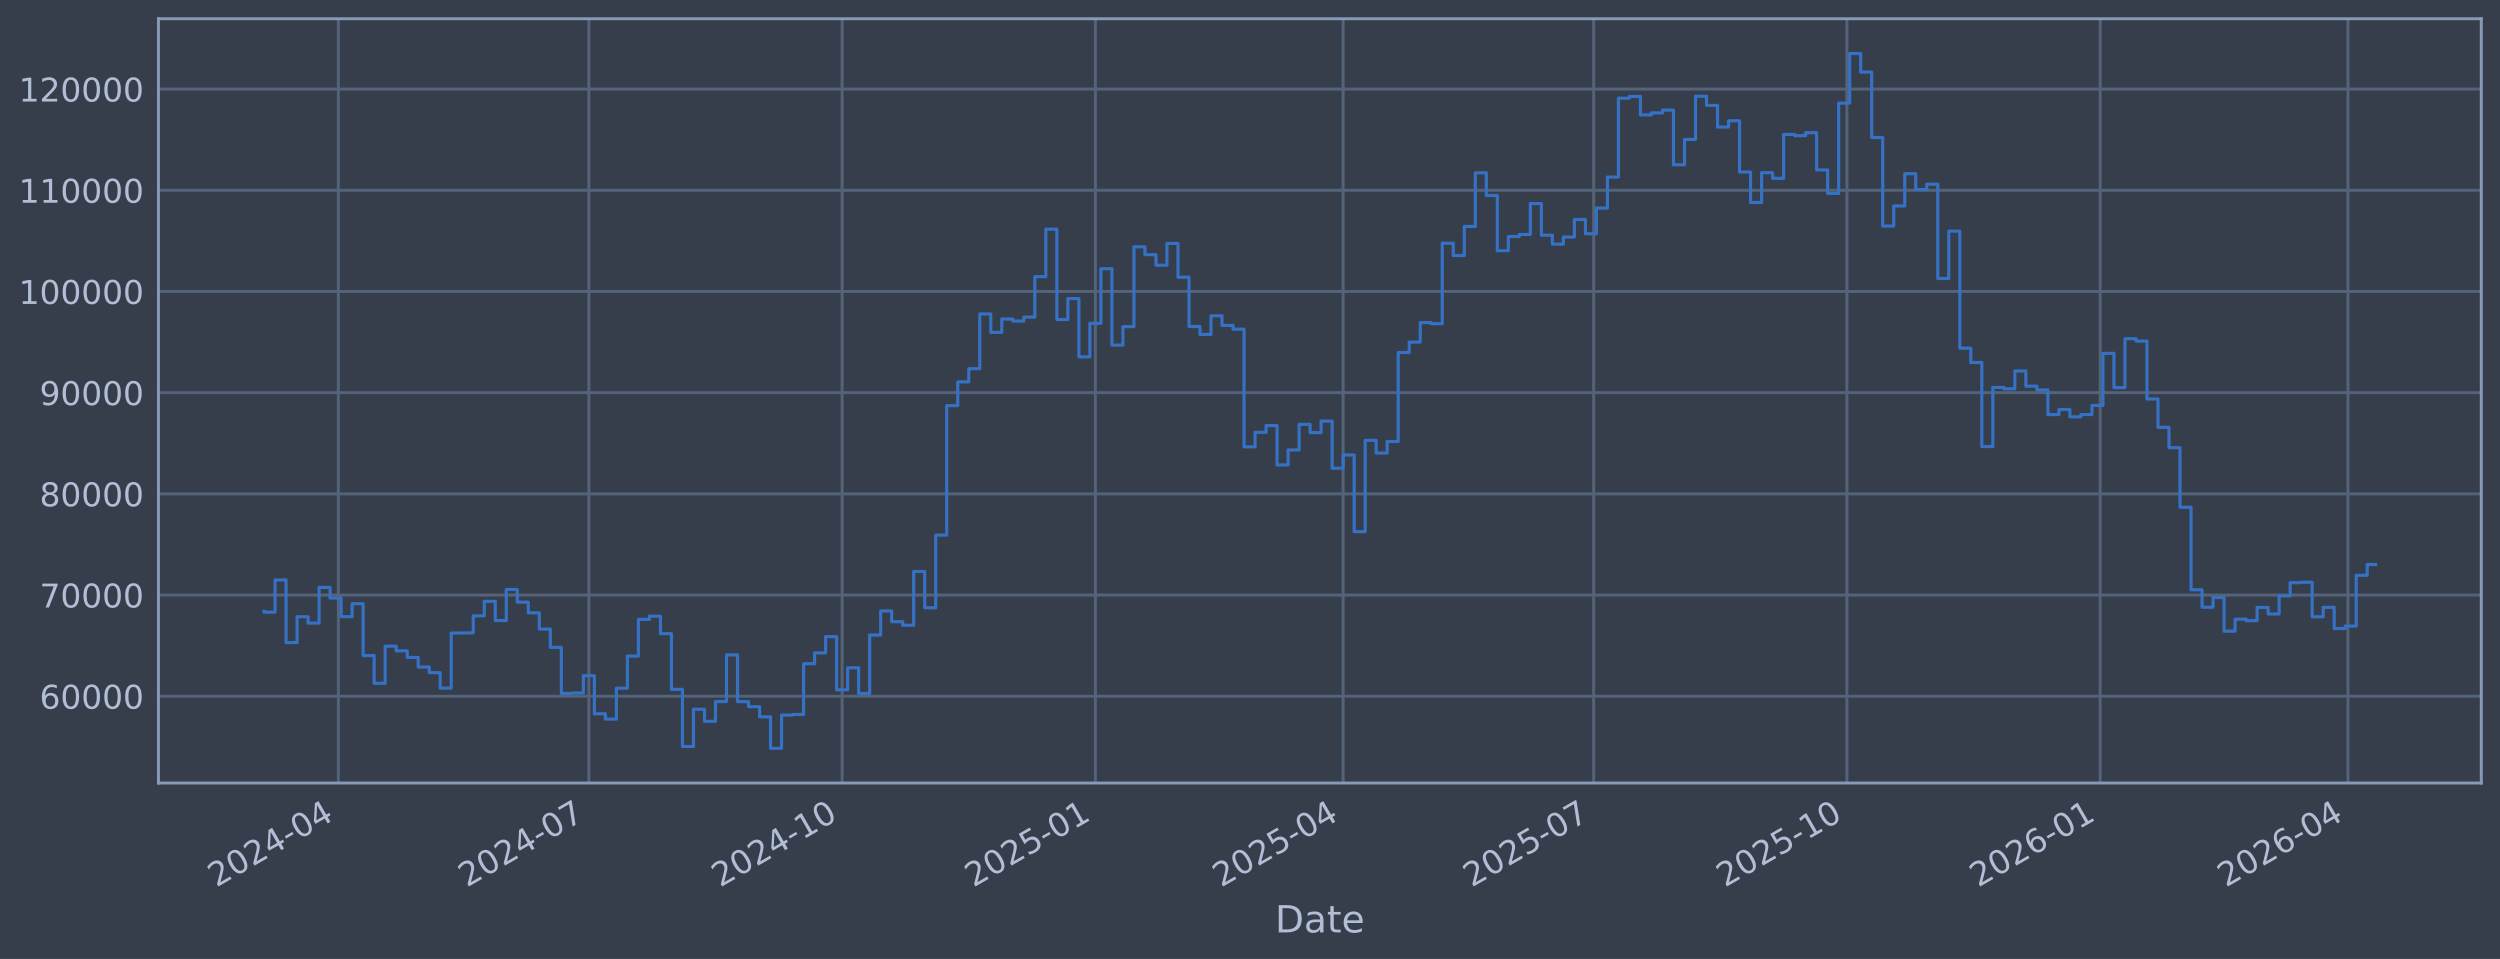
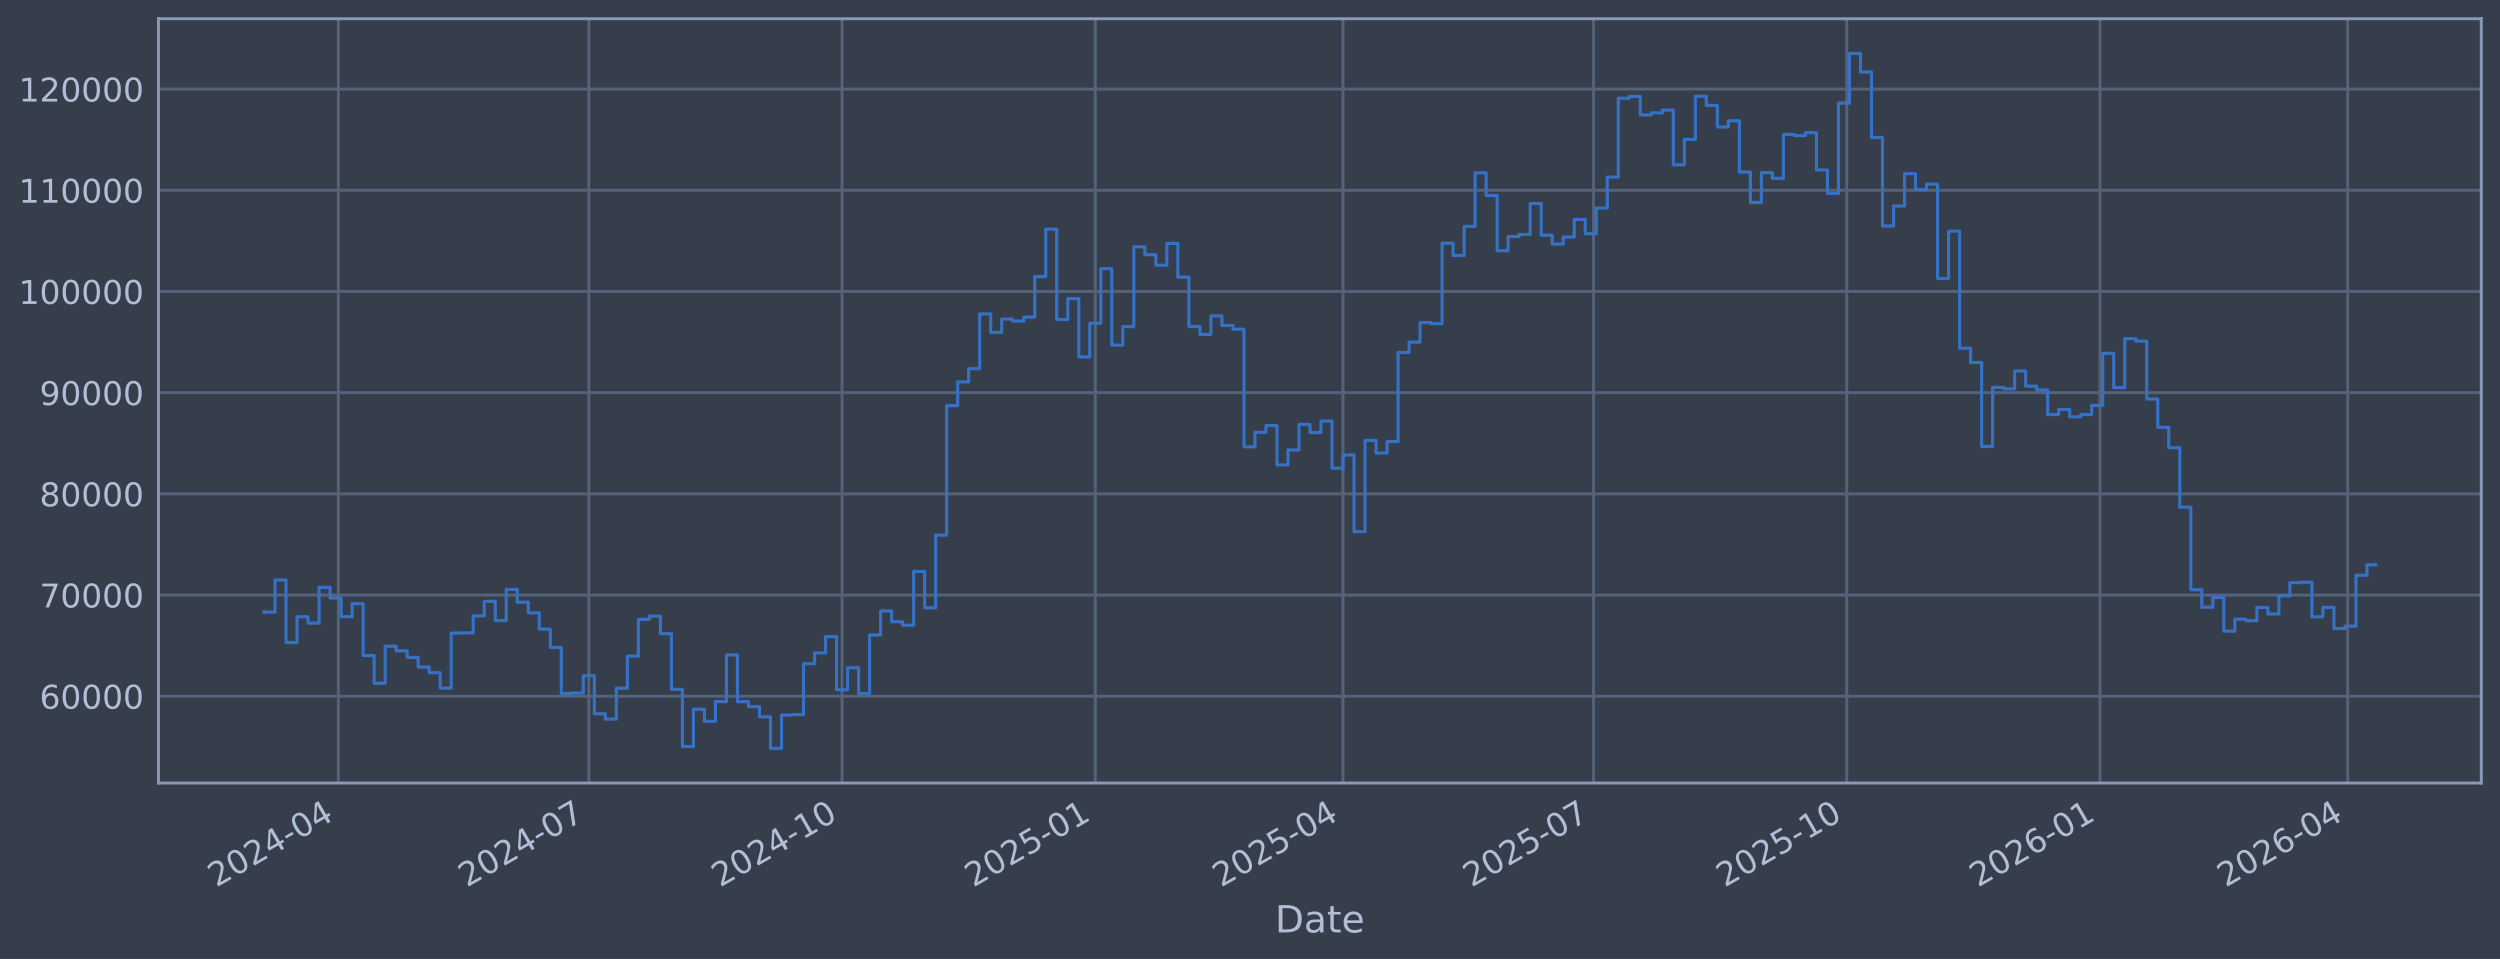
<svg xmlns="http://www.w3.org/2000/svg" xmlns:xlink="http://www.w3.org/1999/xlink" width="960.9pt" height="368.58pt" viewBox="0 0 960.9 368.58" version="1.1">
  <defs>
    <style type="text/css">*{stroke-linejoin: round; stroke-linecap: butt}</style>
  </defs>
  <g id="figure_1">
    <g id="patch_1">
      <path d="M 0 368.58  L 960.9 368.58  L 960.9 0  L 0 0  z " style="fill: #373e4b" />
    </g>
    <g id="axes_1">
      <g id="patch_2">
        <path d="M 60.901 300.96  L 953.701 300.96  L 953.701 7.2  L 60.901 7.2  z " style="fill: #373e4b" />
      </g>
      <g id="matplotlib.axis_1">
        <g id="xtick_1">
          <g id="line2d_1">
-             <path d="M 130.051 300.96  L 130.051 7.2  " clip-path="url(#paa1cfb46d1)" style="fill: none; stroke: #546379; stroke-width: 1.12; stroke-linecap: square" />
+             <path d="M 130.047 300.96  L 130.047 7.2  " clip-path="url(#p76f6449e06)" style="fill: none; stroke: #546379; stroke-width: 1.12; stroke-linecap: square" />
          </g>
          <g id="line2d_2" />
          <g id="text_1">
-             <g style="fill: #b1bed6" transform="translate(83.14744 341.1745) rotate(-30) scale(0.126 -0.126)">
+             <g style="fill: #b1bed6" transform="translate(83.14392 341.1745) rotate(-30) scale(0.126 -0.126)">
              <defs>
                <path id="DejaVuSans-32" d="M 1228 531  L 3431 531  L 3431 0  L 469 0  L 469 531  Q 828 903 1448 1529  Q 2069 2156 2228 2338  Q 2531 2678 2651 2914  Q 2772 3150 2772 3378  Q 2772 3750 2511 3984  Q 2250 4219 1831 4219  Q 1534 4219 1204 4116  Q 875 4013 500 3803  L 500 4441  Q 881 4594 1212 4672  Q 1544 4750 1819 4750  Q 2544 4750 2975 4387  Q 3406 4025 3406 3419  Q 3406 3131 3298 2873  Q 3191 2616 2906 2266  Q 2828 2175 2409 1742  Q 1991 1309 1228 531  z " transform="scale(0.015625)" />
                <path id="DejaVuSans-30" d="M 2034 4250  Q 1547 4250 1301 3770  Q 1056 3291 1056 2328  Q 1056 1369 1301 889  Q 1547 409 2034 409  Q 2525 409 2770 889  Q 3016 1369 3016 2328  Q 3016 3291 2770 3770  Q 2525 4250 2034 4250  z M 2034 4750  Q 2819 4750 3233 4129  Q 3647 3509 3647 2328  Q 3647 1150 3233 529  Q 2819 -91 2034 -91  Q 1250 -91 836 529  Q 422 1150 422 2328  Q 422 3509 836 4129  Q 1250 4750 2034 4750  z " transform="scale(0.015625)" />
                <path id="DejaVuSans-34" d="M 2419 4116  L 825 1625  L 2419 1625  L 2419 4116  z M 2253 4666  L 3047 4666  L 3047 1625  L 3713 1625  L 3713 1100  L 3047 1100  L 3047 0  L 2419 0  L 2419 1100  L 313 1100  L 313 1709  L 2253 4666  z " transform="scale(0.015625)" />
                <path id="DejaVuSans-2d" d="M 313 2009  L 1997 2009  L 1997 1497  L 313 1497  L 313 2009  z " transform="scale(0.015625)" />
              </defs>
              <use xlink:href="#DejaVuSans-32" />
              <use xlink:href="#DejaVuSans-30" transform="translate(63.62305 0)" />
              <use xlink:href="#DejaVuSans-32" transform="translate(127.2461 0)" />
              <use xlink:href="#DejaVuSans-34" transform="translate(190.8691 0)" />
              <use xlink:href="#DejaVuSans-2d" transform="translate(254.4922 0)" />
              <use xlink:href="#DejaVuSans-30" transform="translate(290.5762 0)" />
              <use xlink:href="#DejaVuSans-34" transform="translate(354.1992 0)" />
            </g>
          </g>
        </g>
        <g id="xtick_2">
          <g id="line2d_3">
-             <path d="M 226.337 300.96  L 226.337 7.2  " clip-path="url(#paa1cfb46d1)" style="fill: none; stroke: #546379; stroke-width: 1.12; stroke-linecap: square" />
+             <path d="M 226.321 300.96  L 226.321 7.2  " clip-path="url(#p76f6449e06)" style="fill: none; stroke: #546379; stroke-width: 1.12; stroke-linecap: square" />
          </g>
          <g id="line2d_4" />
          <g id="text_2">
-             <g style="fill: #b1bed6" transform="translate(179.4335 341.1745) rotate(-30) scale(0.126 -0.126)">
+             <g style="fill: #b1bed6" transform="translate(179.4181 341.1745) rotate(-30) scale(0.126 -0.126)">
              <defs>
                <path id="DejaVuSans-37" d="M 525 4666  L 3525 4666  L 3525 4397  L 1831 0  L 1172 0  L 2766 4134  L 525 4134  L 525 4666  z " transform="scale(0.015625)" />
              </defs>
              <use xlink:href="#DejaVuSans-32" />
              <use xlink:href="#DejaVuSans-30" transform="translate(63.62305 0)" />
              <use xlink:href="#DejaVuSans-32" transform="translate(127.2461 0)" />
              <use xlink:href="#DejaVuSans-34" transform="translate(190.8691 0)" />
              <use xlink:href="#DejaVuSans-2d" transform="translate(254.4922 0)" />
              <use xlink:href="#DejaVuSans-30" transform="translate(290.5762 0)" />
              <use xlink:href="#DejaVuSans-37" transform="translate(354.1992 0)" />
            </g>
          </g>
        </g>
        <g id="xtick_3">
          <g id="line2d_5">
-             <path d="M 323.681 300.96  L 323.681 7.2  " clip-path="url(#paa1cfb46d1)" style="fill: none; stroke: #546379; stroke-width: 1.12; stroke-linecap: square" />
+             <path d="M 323.654 300.96  L 323.654 7.2  " clip-path="url(#p76f6449e06)" style="fill: none; stroke: #546379; stroke-width: 1.12; stroke-linecap: square" />
          </g>
          <g id="line2d_6" />
          <g id="text_3">
-             <g style="fill: #b1bed6" transform="translate(276.7777 341.1745) rotate(-30) scale(0.126 -0.126)">
+             <g style="fill: #b1bed6" transform="translate(276.7503 341.1745) rotate(-30) scale(0.126 -0.126)">
              <defs>
                <path id="DejaVuSans-31" d="M 794 531  L 1825 531  L 1825 4091  L 703 3866  L 703 4441  L 1819 4666  L 2450 4666  L 2450 531  L 3481 531  L 3481 0  L 794 0  L 794 531  z " transform="scale(0.015625)" />
              </defs>
              <use xlink:href="#DejaVuSans-32" />
              <use xlink:href="#DejaVuSans-30" transform="translate(63.62305 0)" />
              <use xlink:href="#DejaVuSans-32" transform="translate(127.2461 0)" />
              <use xlink:href="#DejaVuSans-34" transform="translate(190.8691 0)" />
              <use xlink:href="#DejaVuSans-2d" transform="translate(254.4922 0)" />
              <use xlink:href="#DejaVuSans-31" transform="translate(290.5762 0)" />
              <use xlink:href="#DejaVuSans-30" transform="translate(354.1992 0)" />
            </g>
          </g>
        </g>
        <g id="xtick_4">
          <g id="line2d_7">
-             <path d="M 421.025 300.96  L 421.025 7.2  " clip-path="url(#paa1cfb46d1)" style="fill: none; stroke: #546379; stroke-width: 1.12; stroke-linecap: square" />
+             <path d="M 420.986 300.96  L 420.986 7.2  " clip-path="url(#p76f6449e06)" style="fill: none; stroke: #546379; stroke-width: 1.12; stroke-linecap: square" />
          </g>
          <g id="line2d_8" />
          <g id="text_4">
-             <g style="fill: #b1bed6" transform="translate(374.1218 341.1745) rotate(-30) scale(0.126 -0.126)">
+             <g style="fill: #b1bed6" transform="translate(374.0825 341.1745) rotate(-30) scale(0.126 -0.126)">
              <defs>
                <path id="DejaVuSans-35" d="M 691 4666  L 3169 4666  L 3169 4134  L 1269 4134  L 1269 2991  Q 1406 3038 1543 3061  Q 1681 3084 1819 3084  Q 2600 3084 3056 2656  Q 3513 2228 3513 1497  Q 3513 744 3044 326  Q 2575 -91 1722 -91  Q 1428 -91 1123 -41  Q 819 9 494 109  L 494 744  Q 775 591 1075 516  Q 1375 441 1709 441  Q 2250 441 2565 725  Q 2881 1009 2881 1497  Q 2881 1984 2565 2268  Q 2250 2553 1709 2553  Q 1456 2553 1204 2497  Q 953 2441 691 2322  L 691 4666  z " transform="scale(0.015625)" />
              </defs>
              <use xlink:href="#DejaVuSans-32" />
              <use xlink:href="#DejaVuSans-30" transform="translate(63.62305 0)" />
              <use xlink:href="#DejaVuSans-32" transform="translate(127.2461 0)" />
              <use xlink:href="#DejaVuSans-35" transform="translate(190.8691 0)" />
              <use xlink:href="#DejaVuSans-2d" transform="translate(254.4922 0)" />
              <use xlink:href="#DejaVuSans-30" transform="translate(290.5762 0)" />
              <use xlink:href="#DejaVuSans-31" transform="translate(354.1992 0)" />
            </g>
          </g>
        </g>
        <g id="xtick_5">
          <g id="line2d_9">
-             <path d="M 516.253 300.96  L 516.253 7.2  " clip-path="url(#paa1cfb46d1)" style="fill: none; stroke: #546379; stroke-width: 1.12; stroke-linecap: square" />
+             <path d="M 516.202 300.96  L 516.202 7.2  " clip-path="url(#p76f6449e06)" style="fill: none; stroke: #546379; stroke-width: 1.12; stroke-linecap: square" />
          </g>
          <g id="line2d_10" />
          <g id="text_5">
-             <g style="fill: #b1bed6" transform="translate(469.3498 341.1745) rotate(-30) scale(0.126 -0.126)">
+             <g style="fill: #b1bed6" transform="translate(469.2987 341.1745) rotate(-30) scale(0.126 -0.126)">
              <use xlink:href="#DejaVuSans-32" />
              <use xlink:href="#DejaVuSans-30" transform="translate(63.62305 0)" />
              <use xlink:href="#DejaVuSans-32" transform="translate(127.2461 0)" />
              <use xlink:href="#DejaVuSans-35" transform="translate(190.8691 0)" />
              <use xlink:href="#DejaVuSans-2d" transform="translate(254.4922 0)" />
              <use xlink:href="#DejaVuSans-30" transform="translate(290.5762 0)" />
              <use xlink:href="#DejaVuSans-34" transform="translate(354.1992 0)" />
            </g>
          </g>
        </g>
        <g id="xtick_6">
          <g id="line2d_11">
-             <path d="M 612.539 300.96  L 612.539 7.2  " clip-path="url(#paa1cfb46d1)" style="fill: none; stroke: #546379; stroke-width: 1.12; stroke-linecap: square" />
+             <path d="M 612.476 300.96  L 612.476 7.2  " clip-path="url(#p76f6449e06)" style="fill: none; stroke: #546379; stroke-width: 1.12; stroke-linecap: square" />
          </g>
          <g id="line2d_12" />
          <g id="text_6">
-             <g style="fill: #b1bed6" transform="translate(565.6359 341.1745) rotate(-30) scale(0.126 -0.126)">
+             <g style="fill: #b1bed6" transform="translate(565.5729 341.1745) rotate(-30) scale(0.126 -0.126)">
              <use xlink:href="#DejaVuSans-32" />
              <use xlink:href="#DejaVuSans-30" transform="translate(63.62305 0)" />
              <use xlink:href="#DejaVuSans-32" transform="translate(127.2461 0)" />
              <use xlink:href="#DejaVuSans-35" transform="translate(190.8691 0)" />
              <use xlink:href="#DejaVuSans-2d" transform="translate(254.4922 0)" />
              <use xlink:href="#DejaVuSans-30" transform="translate(290.5762 0)" />
              <use xlink:href="#DejaVuSans-37" transform="translate(354.1992 0)" />
            </g>
          </g>
        </g>
        <g id="xtick_7">
          <g id="line2d_13">
-             <path d="M 709.883 300.96  L 709.883 7.2  " clip-path="url(#paa1cfb46d1)" style="fill: none; stroke: #546379; stroke-width: 1.12; stroke-linecap: square" />
+             <path d="M 709.808 300.96  L 709.808 7.2  " clip-path="url(#p76f6449e06)" style="fill: none; stroke: #546379; stroke-width: 1.12; stroke-linecap: square" />
          </g>
          <g id="line2d_14" />
          <g id="text_7">
-             <g style="fill: #b1bed6" transform="translate(662.98 341.1745) rotate(-30) scale(0.126 -0.126)">
+             <g style="fill: #b1bed6" transform="translate(662.9051 341.1745) rotate(-30) scale(0.126 -0.126)">
              <use xlink:href="#DejaVuSans-32" />
              <use xlink:href="#DejaVuSans-30" transform="translate(63.62305 0)" />
              <use xlink:href="#DejaVuSans-32" transform="translate(127.2461 0)" />
              <use xlink:href="#DejaVuSans-35" transform="translate(190.8691 0)" />
              <use xlink:href="#DejaVuSans-2d" transform="translate(254.4922 0)" />
              <use xlink:href="#DejaVuSans-31" transform="translate(290.5762 0)" />
              <use xlink:href="#DejaVuSans-30" transform="translate(354.1992 0)" />
            </g>
          </g>
        </g>
        <g id="xtick_8">
          <g id="line2d_15">
-             <path d="M 807.227 300.96  L 807.227 7.2  " clip-path="url(#paa1cfb46d1)" style="fill: none; stroke: #546379; stroke-width: 1.12; stroke-linecap: square" />
+             <path d="M 807.141 300.96  L 807.141 7.2  " clip-path="url(#p76f6449e06)" style="fill: none; stroke: #546379; stroke-width: 1.12; stroke-linecap: square" />
          </g>
          <g id="line2d_16" />
          <g id="text_8">
-             <g style="fill: #b1bed6" transform="translate(760.3242 341.1745) rotate(-30) scale(0.126 -0.126)">
+             <g style="fill: #b1bed6" transform="translate(760.2373 341.1745) rotate(-30) scale(0.126 -0.126)">
              <defs>
                <path id="DejaVuSans-36" d="M 2113 2584  Q 1688 2584 1439 2293  Q 1191 2003 1191 1497  Q 1191 994 1439 701  Q 1688 409 2113 409  Q 2538 409 2786 701  Q 3034 994 3034 1497  Q 3034 2003 2786 2293  Q 2538 2584 2113 2584  z M 3366 4563  L 3366 3988  Q 3128 4100 2886 4159  Q 2644 4219 2406 4219  Q 1781 4219 1451 3797  Q 1122 3375 1075 2522  Q 1259 2794 1537 2939  Q 1816 3084 2150 3084  Q 2853 3084 3261 2657  Q 3669 2231 3669 1497  Q 3669 778 3244 343  Q 2819 -91 2113 -91  Q 1303 -91 875 529  Q 447 1150 447 2328  Q 447 3434 972 4092  Q 1497 4750 2381 4750  Q 2619 4750 2861 4703  Q 3103 4656 3366 4563  z " transform="scale(0.015625)" />
              </defs>
              <use xlink:href="#DejaVuSans-32" />
              <use xlink:href="#DejaVuSans-30" transform="translate(63.62305 0)" />
              <use xlink:href="#DejaVuSans-32" transform="translate(127.2461 0)" />
              <use xlink:href="#DejaVuSans-36" transform="translate(190.8691 0)" />
              <use xlink:href="#DejaVuSans-2d" transform="translate(254.4922 0)" />
              <use xlink:href="#DejaVuSans-30" transform="translate(290.5762 0)" />
              <use xlink:href="#DejaVuSans-31" transform="translate(354.1992 0)" />
            </g>
          </g>
        </g>
        <g id="xtick_9">
          <g id="line2d_17">
-             <path d="M 902.455 300.96  L 902.455 7.2  " clip-path="url(#paa1cfb46d1)" style="fill: none; stroke: #546379; stroke-width: 1.12; stroke-linecap: square" />
+             <path d="M 902.357 300.96  L 902.357 7.2  " clip-path="url(#p76f6449e06)" style="fill: none; stroke: #546379; stroke-width: 1.12; stroke-linecap: square" />
          </g>
          <g id="line2d_18" />
          <g id="text_9">
-             <g style="fill: #b1bed6" transform="translate(855.5522 341.1745) rotate(-30) scale(0.126 -0.126)">
+             <g style="fill: #b1bed6" transform="translate(855.4535 341.1745) rotate(-30) scale(0.126 -0.126)">
              <use xlink:href="#DejaVuSans-32" />
              <use xlink:href="#DejaVuSans-30" transform="translate(63.62305 0)" />
              <use xlink:href="#DejaVuSans-32" transform="translate(127.2461 0)" />
              <use xlink:href="#DejaVuSans-36" transform="translate(190.8691 0)" />
              <use xlink:href="#DejaVuSans-2d" transform="translate(254.4922 0)" />
              <use xlink:href="#DejaVuSans-30" transform="translate(290.5762 0)" />
              <use xlink:href="#DejaVuSans-34" transform="translate(354.1992 0)" />
            </g>
          </g>
        </g>
        <g id="text_10">
          <g style="fill: #b1bed6" transform="translate(490.0914 358.3856) scale(0.144 -0.144)">
            <defs>
              <path id="DejaVuSans-44" d="M 1259 4147  L 1259 519  L 2022 519  Q 2988 519 3436 956  Q 3884 1394 3884 2338  Q 3884 3275 3436 3711  Q 2988 4147 2022 4147  L 1259 4147  z M 628 4666  L 1925 4666  Q 3281 4666 3915 4102  Q 4550 3538 4550 2338  Q 4550 1131 3912 565  Q 3275 0 1925 0  L 628 0  L 628 4666  z " transform="scale(0.015625)" />
              <path id="DejaVuSans-61" d="M 2194 1759  Q 1497 1759 1228 1600  Q 959 1441 959 1056  Q 959 750 1161 570  Q 1363 391 1709 391  Q 2188 391 2477 730  Q 2766 1069 2766 1631  L 2766 1759  L 2194 1759  z M 3341 1997  L 3341 0  L 2766 0  L 2766 531  Q 2569 213 2275 61  Q 1981 -91 1556 -91  Q 1019 -91 701 211  Q 384 513 384 1019  Q 384 1609 779 1909  Q 1175 2209 1959 2209  L 2766 2209  L 2766 2266  Q 2766 2663 2505 2880  Q 2244 3097 1772 3097  Q 1472 3097 1187 3025  Q 903 2953 641 2809  L 641 3341  Q 956 3463 1253 3523  Q 1550 3584 1831 3584  Q 2591 3584 2966 3190  Q 3341 2797 3341 1997  z " transform="scale(0.015625)" />
              <path id="DejaVuSans-74" d="M 1172 4494  L 1172 3500  L 2356 3500  L 2356 3053  L 1172 3053  L 1172 1153  Q 1172 725 1289 603  Q 1406 481 1766 481  L 2356 481  L 2356 0  L 1766 0  Q 1100 0 847 248  Q 594 497 594 1153  L 594 3053  L 172 3053  L 172 3500  L 594 3500  L 594 4494  L 1172 4494  z " transform="scale(0.015625)" />
              <path id="DejaVuSans-65" d="M 3597 1894  L 3597 1613  L 953 1613  Q 991 1019 1311 708  Q 1631 397 2203 397  Q 2534 397 2845 478  Q 3156 559 3463 722  L 3463 178  Q 3153 47 2828 -22  Q 2503 -91 2169 -91  Q 1331 -91 842 396  Q 353 884 353 1716  Q 353 2575 817 3079  Q 1281 3584 2069 3584  Q 2775 3584 3186 3129  Q 3597 2675 3597 1894  z M 3022 2063  Q 3016 2534 2758 2815  Q 2500 3097 2075 3097  Q 1594 3097 1305 2825  Q 1016 2553 972 2059  L 3022 2063  z " transform="scale(0.015625)" />
            </defs>
            <use xlink:href="#DejaVuSans-44" />
            <use xlink:href="#DejaVuSans-61" transform="translate(77.00195 0)" />
            <use xlink:href="#DejaVuSans-74" transform="translate(138.2812 0)" />
            <use xlink:href="#DejaVuSans-65" transform="translate(177.4902 0)" />
          </g>
        </g>
      </g>
      <g id="matplotlib.axis_2">
        <g id="ytick_1">
          <g id="line2d_19">
-             <path d="M 60.901 267.605  L 953.701 267.605  " clip-path="url(#paa1cfb46d1)" style="fill: none; stroke: #546379; stroke-width: 1.12; stroke-linecap: square" />
+             <path d="M 60.901 267.605  L 953.701 267.605  " clip-path="url(#p76f6449e06)" style="fill: none; stroke: #546379; stroke-width: 1.12; stroke-linecap: square" />
          </g>
          <g id="line2d_20" />
          <g id="text_11">
            <g style="fill: #b1bed6" transform="translate(15.21675 272.3918) scale(0.126 -0.126)">
              <use xlink:href="#DejaVuSans-36" />
              <use xlink:href="#DejaVuSans-30" transform="translate(63.62305 0)" />
              <use xlink:href="#DejaVuSans-30" transform="translate(127.2461 0)" />
              <use xlink:href="#DejaVuSans-30" transform="translate(190.8691 0)" />
              <use xlink:href="#DejaVuSans-30" transform="translate(254.4922 0)" />
            </g>
          </g>
        </g>
        <g id="ytick_2">
          <g id="line2d_21">
-             <path d="M 60.901 228.711  L 953.701 228.711  " clip-path="url(#paa1cfb46d1)" style="fill: none; stroke: #546379; stroke-width: 1.12; stroke-linecap: square" />
+             <path d="M 60.901 228.711  L 953.701 228.711  " clip-path="url(#p76f6449e06)" style="fill: none; stroke: #546379; stroke-width: 1.12; stroke-linecap: square" />
          </g>
          <g id="line2d_22" />
          <g id="text_12">
            <g style="fill: #b1bed6" transform="translate(15.21675 233.4979) scale(0.126 -0.126)">
              <use xlink:href="#DejaVuSans-37" />
              <use xlink:href="#DejaVuSans-30" transform="translate(63.62305 0)" />
              <use xlink:href="#DejaVuSans-30" transform="translate(127.2461 0)" />
              <use xlink:href="#DejaVuSans-30" transform="translate(190.8691 0)" />
              <use xlink:href="#DejaVuSans-30" transform="translate(254.4922 0)" />
            </g>
          </g>
        </g>
        <g id="ytick_3">
          <g id="line2d_23">
-             <path d="M 60.901 189.817  L 953.701 189.817  " clip-path="url(#paa1cfb46d1)" style="fill: none; stroke: #546379; stroke-width: 1.12; stroke-linecap: square" />
+             <path d="M 60.901 189.817  L 953.701 189.817  " clip-path="url(#p76f6449e06)" style="fill: none; stroke: #546379; stroke-width: 1.12; stroke-linecap: square" />
          </g>
          <g id="line2d_24" />
          <g id="text_13">
            <g style="fill: #b1bed6" transform="translate(15.21675 194.604) scale(0.126 -0.126)">
              <defs>
                <path id="DejaVuSans-38" d="M 2034 2216  Q 1584 2216 1326 1975  Q 1069 1734 1069 1313  Q 1069 891 1326 650  Q 1584 409 2034 409  Q 2484 409 2743 651  Q 3003 894 3003 1313  Q 3003 1734 2745 1975  Q 2488 2216 2034 2216  z M 1403 2484  Q 997 2584 770 2862  Q 544 3141 544 3541  Q 544 4100 942 4425  Q 1341 4750 2034 4750  Q 2731 4750 3128 4425  Q 3525 4100 3525 3541  Q 3525 3141 3298 2862  Q 3072 2584 2669 2484  Q 3125 2378 3379 2068  Q 3634 1759 3634 1313  Q 3634 634 3220 271  Q 2806 -91 2034 -91  Q 1263 -91 848 271  Q 434 634 434 1313  Q 434 1759 690 2068  Q 947 2378 1403 2484  z M 1172 3481  Q 1172 3119 1398 2916  Q 1625 2713 2034 2713  Q 2441 2713 2670 2916  Q 2900 3119 2900 3481  Q 2900 3844 2670 4047  Q 2441 4250 2034 4250  Q 1625 4250 1398 4047  Q 1172 3844 1172 3481  z " transform="scale(0.015625)" />
              </defs>
              <use xlink:href="#DejaVuSans-38" />
              <use xlink:href="#DejaVuSans-30" transform="translate(63.62305 0)" />
              <use xlink:href="#DejaVuSans-30" transform="translate(127.2461 0)" />
              <use xlink:href="#DejaVuSans-30" transform="translate(190.8691 0)" />
              <use xlink:href="#DejaVuSans-30" transform="translate(254.4922 0)" />
            </g>
          </g>
        </g>
        <g id="ytick_4">
          <g id="line2d_25">
-             <path d="M 60.901 150.923  L 953.701 150.923  " clip-path="url(#paa1cfb46d1)" style="fill: none; stroke: #546379; stroke-width: 1.12; stroke-linecap: square" />
+             <path d="M 60.901 150.923  L 953.701 150.923  " clip-path="url(#p76f6449e06)" style="fill: none; stroke: #546379; stroke-width: 1.12; stroke-linecap: square" />
          </g>
          <g id="line2d_26" />
          <g id="text_14">
            <g style="fill: #b1bed6" transform="translate(15.21675 155.7101) scale(0.126 -0.126)">
              <defs>
                <path id="DejaVuSans-39" d="M 703 97  L 703 672  Q 941 559 1184 500  Q 1428 441 1663 441  Q 2288 441 2617 861  Q 2947 1281 2994 2138  Q 2813 1869 2534 1725  Q 2256 1581 1919 1581  Q 1219 1581 811 2004  Q 403 2428 403 3163  Q 403 3881 828 4315  Q 1253 4750 1959 4750  Q 2769 4750 3195 4129  Q 3622 3509 3622 2328  Q 3622 1225 3098 567  Q 2575 -91 1691 -91  Q 1453 -91 1209 -44  Q 966 3 703 97  z M 1959 2075  Q 2384 2075 2632 2365  Q 2881 2656 2881 3163  Q 2881 3666 2632 3958  Q 2384 4250 1959 4250  Q 1534 4250 1286 3958  Q 1038 3666 1038 3163  Q 1038 2656 1286 2365  Q 1534 2075 1959 2075  z " transform="scale(0.015625)" />
              </defs>
              <use xlink:href="#DejaVuSans-39" />
              <use xlink:href="#DejaVuSans-30" transform="translate(63.62305 0)" />
              <use xlink:href="#DejaVuSans-30" transform="translate(127.2461 0)" />
              <use xlink:href="#DejaVuSans-30" transform="translate(190.8691 0)" />
              <use xlink:href="#DejaVuSans-30" transform="translate(254.4922 0)" />
            </g>
          </g>
        </g>
        <g id="ytick_5">
          <g id="line2d_27">
-             <path d="M 60.901 112.029  L 953.701 112.029  " clip-path="url(#paa1cfb46d1)" style="fill: none; stroke: #546379; stroke-width: 1.12; stroke-linecap: square" />
+             <path d="M 60.901 112.029  L 953.701 112.029  " clip-path="url(#p76f6449e06)" style="fill: none; stroke: #546379; stroke-width: 1.12; stroke-linecap: square" />
          </g>
          <g id="line2d_28" />
          <g id="text_15">
            <g style="fill: #b1bed6" transform="translate(7.2 116.8162) scale(0.126 -0.126)">
              <use xlink:href="#DejaVuSans-31" />
              <use xlink:href="#DejaVuSans-30" transform="translate(63.62305 0)" />
              <use xlink:href="#DejaVuSans-30" transform="translate(127.2461 0)" />
              <use xlink:href="#DejaVuSans-30" transform="translate(190.8691 0)" />
              <use xlink:href="#DejaVuSans-30" transform="translate(254.4922 0)" />
              <use xlink:href="#DejaVuSans-30" transform="translate(318.1152 0)" />
            </g>
          </g>
        </g>
        <g id="ytick_6">
          <g id="line2d_29">
-             <path d="M 60.901 73.135  L 953.701 73.135  " clip-path="url(#paa1cfb46d1)" style="fill: none; stroke: #546379; stroke-width: 1.12; stroke-linecap: square" />
+             <path d="M 60.901 73.135  L 953.701 73.135  " clip-path="url(#p76f6449e06)" style="fill: none; stroke: #546379; stroke-width: 1.12; stroke-linecap: square" />
          </g>
          <g id="line2d_30" />
          <g id="text_16">
            <g style="fill: #b1bed6" transform="translate(7.2 77.92225) scale(0.126 -0.126)">
              <use xlink:href="#DejaVuSans-31" />
              <use xlink:href="#DejaVuSans-31" transform="translate(63.62305 0)" />
              <use xlink:href="#DejaVuSans-30" transform="translate(127.2461 0)" />
              <use xlink:href="#DejaVuSans-30" transform="translate(190.8691 0)" />
              <use xlink:href="#DejaVuSans-30" transform="translate(254.4922 0)" />
              <use xlink:href="#DejaVuSans-30" transform="translate(318.1152 0)" />
            </g>
          </g>
        </g>
        <g id="ytick_7">
          <g id="line2d_31">
-             <path d="M 60.901 34.241  L 953.701 34.241  " clip-path="url(#paa1cfb46d1)" style="fill: none; stroke: #546379; stroke-width: 1.12; stroke-linecap: square" />
+             <path d="M 60.901 34.241  L 953.701 34.241  " clip-path="url(#p76f6449e06)" style="fill: none; stroke: #546379; stroke-width: 1.12; stroke-linecap: square" />
          </g>
          <g id="line2d_32" />
          <g id="text_17">
            <g style="fill: #b1bed6" transform="translate(7.2 39.02834) scale(0.126 -0.126)">
              <use xlink:href="#DejaVuSans-31" />
              <use xlink:href="#DejaVuSans-32" transform="translate(63.62305 0)" />
              <use xlink:href="#DejaVuSans-30" transform="translate(127.2461 0)" />
              <use xlink:href="#DejaVuSans-30" transform="translate(190.8691 0)" />
              <use xlink:href="#DejaVuSans-30" transform="translate(254.4922 0)" />
              <use xlink:href="#DejaVuSans-30" transform="translate(318.1152 0)" />
            </g>
          </g>
        </g>
      </g>
      <g id="line2d_33">
-         <path d="M 101.482 235.021  L 101.482 235.296  L 105.715 235.296  L 105.715 222.919  L 109.947 222.919  L 109.947 246.977  L 114.179 246.977  L 114.179 237.045  L 118.412 237.045  L 118.412 239.499  L 122.644 239.499  L 122.644 225.776  L 126.876 225.776  L 126.876 229.873  L 131.109 229.873  L 131.109 237.044  L 135.341 237.044  L 135.341 232.049  L 139.574 232.049  L 139.574 251.97  L 143.806 251.97  L 143.806 262.624  L 148.038 262.624  L 148.038 248.353  L 152.271 248.353  L 152.271 250.156  L 156.503 250.156  L 156.503 252.698  L 160.735 252.698  L 160.735 256.383  L 164.968 256.383  L 164.968 258.568  L 169.2 258.568  L 169.2 264.471  L 173.432 264.471  L 173.432 243.338  L 181.897 243.234  L 181.897 236.714  L 186.129 236.714  L 186.129 231.145  L 190.362 231.145  L 190.362 238.493  L 194.594 238.493  L 194.594 226.559  L 198.826 226.559  L 198.826 231.442  L 203.059 231.442  L 203.059 235.557  L 207.291 235.557  L 207.291 241.791  L 211.524 241.791  L 211.524 248.818  L 215.756 248.818  L 215.756 266.518  L 219.988 266.518  L 219.988 266.377  L 224.221 266.377  L 224.221 259.716  L 228.453 259.716  L 228.453 274.352  L 232.685 274.352  L 232.685 276.383  L 236.918 276.383  L 236.918 264.5  L 241.15 264.5  L 241.15 252.169  L 245.382 252.169  L 245.382 238.056  L 249.615 238.056  L 249.615 236.821  L 253.847 236.821  L 253.847 243.568  L 258.079 243.568  L 258.079 264.973  L 262.312 264.973  L 262.312 286.922  L 266.544 286.922  L 266.544 272.595  L 270.777 272.595  L 270.777 277.237  L 275.009 277.237  L 275.009 269.643  L 279.241 269.643  L 279.241 251.728  L 283.474 251.728  L 283.474 269.679  L 287.706 269.679  L 287.706 271.615  L 291.938 271.615  L 291.938 275.513  L 296.171 275.513  L 296.171 287.607  L 300.403 287.607  L 300.403 274.853  L 304.635 274.853  L 304.635 274.625  L 308.868 274.625  L 308.868 255.107  L 313.1 255.107  L 313.1 250.962  L 317.332 250.962  L 317.332 244.702  L 321.565 244.702  L 321.565 265.118  L 325.797 265.118  L 325.797 256.656  L 330.029 256.656  L 330.029 266.558  L 334.262 266.558  L 334.262 244.08  L 338.494 244.08  L 338.494 234.832  L 342.727 234.832  L 342.727 238.947  L 346.959 238.947  L 346.959 240.306  L 351.191 240.306  L 351.191 219.649  L 355.424 219.649  L 355.424 233.595  L 359.656 233.595  L 359.656 205.661  L 363.888 205.661  L 363.888 155.902  L 368.121 155.902  L 368.121 146.788  L 372.353 146.788  L 372.353 141.707  L 376.585 141.707  L 376.585 120.675  L 380.818 120.675  L 380.818 127.754  L 385.05 127.754  L 385.05 122.633  L 389.282 122.633  L 389.282 123.388  L 393.515 123.388  L 393.515 121.887  L 397.747 121.887  L 397.747 106.321  L 401.98 106.321  L 401.98 88.086  L 406.212 88.086  L 406.212 122.816  L 410.444 122.816  L 410.444 114.751  L 414.677 114.751  L 414.677 137.169  L 418.909 137.169  L 418.909 124.267  L 423.141 124.267  L 423.141 103.265  L 427.374 103.265  L 427.374 132.633  L 431.606 132.633  L 431.606 125.536  L 435.838 125.536  L 435.838 94.881  L 440.071 94.881  L 440.071 97.883  L 444.303 97.883  L 444.303 101.945  L 448.535 101.945  L 448.535 93.578  L 452.768 93.578  L 452.768 106.527  L 457 106.527  L 457 125.484  L 461.232 125.484  L 461.232 128.551  L 465.465 128.551  L 465.465 121.388  L 469.697 121.388  L 469.697 125.087  L 473.93 125.087  L 473.93 126.518  L 478.162 126.518  L 478.162 171.747  L 482.394 171.747  L 482.394 166.163  L 486.627 166.163  L 486.627 163.581  L 490.859 163.581  L 490.859 178.696  L 495.091 178.696  L 495.091 172.939  L 499.324 172.939  L 499.324 163.106  L 503.556 163.106  L 503.556 166.259  L 507.788 166.259  L 507.788 161.861  L 512.021 161.861  L 512.021 179.972  L 516.253 179.972  L 516.253 174.874  L 520.485 174.874  L 520.485 204.338  L 524.718 204.338  L 524.718 169.268  L 528.95 169.268  L 528.95 174.129  L 533.183 174.129  L 533.183 169.699  L 537.415 169.699  L 537.415 135.479  L 541.647 135.479  L 541.647 131.483  L 545.88 131.483  L 545.88 123.981  L 550.112 123.981  L 550.112 124.404  L 554.344 124.404  L 554.344 93.491  L 558.577 93.491  L 558.577 98.213  L 562.809 98.213  L 562.809 87.041  L 567.041 87.041  L 567.041 66.437  L 571.274 66.437  L 571.274 75.153  L 575.506 75.153  L 575.506 96.364  L 579.738 96.364  L 579.738 90.892  L 583.971 90.892  L 583.971 90.12  L 588.203 90.12  L 588.203 78.236  L 592.435 78.236  L 592.435 90.409  L 596.668 90.409  L 596.668 93.825  L 600.9 93.825  L 600.9 91.103  L 605.133 91.103  L 605.133 84.374  L 609.365 84.374  L 609.365 89.837  L 613.597 89.837  L 613.597 79.968  L 617.83 79.968  L 617.83 68.059  L 622.062 68.059  L 622.062 37.76  L 626.294 37.76  L 626.294 37.054  L 630.527 37.054  L 630.527 44.172  L 634.759 44.172  L 634.759 43.388  L 638.991 43.388  L 638.991 42.31  L 643.224 42.31  L 643.224 63.327  L 647.456 63.327  L 647.456 53.593  L 651.688 53.593  L 651.688 36.982  L 655.921 36.982  L 655.921 40.511  L 660.153 40.511  L 660.153 48.822  L 664.385 48.822  L 664.385 46.427  L 668.618 46.427  L 668.618 66.121  L 672.85 66.121  L 672.85 77.838  L 677.083 77.838  L 677.083 66.377  L 681.315 66.377  L 681.315 68.563  L 685.547 68.563  L 685.547 51.675  L 689.78 51.675  L 689.78 52.123  L 694.012 52.123  L 694.012 50.999  L 698.244 50.999  L 698.244 65.316  L 702.477 65.316  L 702.477 74.345  L 706.709 74.345  L 706.709 39.618  L 710.941 39.618  L 710.941 20.553  L 715.174 20.553  L 715.174 27.69  L 719.406 27.69  L 719.406 52.846  L 723.638 52.846  L 723.638 86.88  L 727.871 86.88  L 727.871 79.171  L 732.103 79.171  L 732.103 66.766  L 736.336 66.766  L 736.336 72.869  L 740.568 72.869  L 740.568 70.794  L 744.8 70.794  L 744.8 107.041  L 749.033 107.041  L 749.033 88.839  L 753.265 88.839  L 753.265 133.813  L 757.497 133.813  L 757.497 139.336  L 761.73 139.336  L 761.73 171.624  L 765.962 171.624  L 765.962 148.91  L 770.194 148.91  L 770.194 149.459  L 774.427 149.459  L 774.427 142.592  L 778.659 142.592  L 778.659 148.42  L 782.891 148.42  L 782.891 149.875  L 787.124 149.875  L 787.124 159.342  L 791.356 159.342  L 791.356 157.39  L 795.588 157.39  L 795.588 160.227  L 799.821 160.227  L 799.821 159.343  L 804.053 159.343  L 804.053 155.843  L 808.286 155.843  L 808.286 135.823  L 812.518 135.823  L 812.518 148.995  L 816.75 148.995  L 816.75 130.178  L 820.983 130.178  L 820.983 131.095  L 825.215 131.095  L 825.215 153.355  L 829.447 153.355  L 829.447 164.26  L 833.68 164.26  L 833.68 172.068  L 837.912 172.068  L 837.912 194.952  L 842.144 194.952  L 842.144 226.687  L 846.377 226.687  L 846.377 233.401  L 850.609 233.401  L 850.609 229.665  L 854.841 229.665  L 854.841 242.605  L 859.074 242.605  L 859.074 237.987  L 863.306 237.987  L 863.306 238.548  L 867.539 238.548  L 867.539 233.472  L 871.771 233.472  L 871.771 235.99  L 876.003 235.99  L 876.003 229.013  L 880.236 229.013  L 880.236 223.971  L 884.468 223.971  L 884.468 223.797  L 888.7 223.797  L 888.7 237.074  L 892.933 237.074  L 892.933 233.458  L 897.165 233.458  L 897.165 241.567  L 901.397 241.567  L 901.397 240.645  L 905.63 240.645  L 905.63 221.128  L 909.862 221.128  L 909.862 216.98  L 913.119 216.98  L 913.119 216.98  " clip-path="url(#paa1cfb46d1)" style="fill: none; stroke: #3572c6; stroke-width: 1.2; stroke-linecap: square" />
+         <path d="M 101.482 235.021  L 101.482 235.296  L 105.714 235.296  L 105.714 222.919  L 109.946 222.919  L 109.946 246.977  L 114.178 246.977  L 114.178 237.045  L 118.41 237.045  L 118.41 239.499  L 122.641 239.499  L 122.641 225.776  L 126.873 225.776  L 126.873 229.873  L 131.105 229.873  L 131.105 237.044  L 135.337 237.044  L 135.337 232.049  L 139.569 232.049  L 139.569 251.97  L 143.801 251.97  L 143.801 262.624  L 148.032 262.624  L 148.032 248.353  L 152.264 248.353  L 152.264 250.156  L 156.496 250.156  L 156.496 252.698  L 160.728 252.698  L 160.728 256.383  L 164.96 256.383  L 164.96 258.568  L 169.192 258.568  L 169.192 264.471  L 173.423 264.471  L 173.423 243.338  L 181.887 243.234  L 181.887 236.714  L 186.119 236.714  L 186.119 231.145  L 190.351 231.145  L 190.351 238.493  L 194.583 238.493  L 194.583 226.559  L 198.814 226.559  L 198.814 231.442  L 203.046 231.442  L 203.046 235.557  L 207.278 235.557  L 207.278 241.791  L 211.51 241.791  L 211.51 248.818  L 215.742 248.818  L 215.742 266.518  L 219.974 266.518  L 219.974 266.377  L 224.205 266.377  L 224.205 259.716  L 228.437 259.716  L 228.437 274.352  L 232.669 274.352  L 232.669 276.383  L 236.901 276.383  L 236.901 264.5  L 241.133 264.5  L 241.133 252.169  L 245.365 252.169  L 245.365 238.056  L 249.596 238.056  L 249.596 236.821  L 253.828 236.821  L 253.828 243.568  L 258.06 243.568  L 258.06 264.973  L 262.292 264.973  L 262.292 286.922  L 266.524 286.922  L 266.524 272.595  L 270.756 272.595  L 270.756 277.237  L 274.987 277.237  L 274.987 269.643  L 279.219 269.643  L 279.219 251.728  L 283.451 251.728  L 283.451 269.679  L 287.683 269.679  L 287.683 271.615  L 291.915 271.615  L 291.915 275.513  L 296.147 275.513  L 296.147 287.607  L 300.378 287.607  L 300.378 274.853  L 304.61 274.853  L 304.61 274.625  L 308.842 274.625  L 308.842 255.107  L 313.074 255.107  L 313.074 250.962  L 317.306 250.962  L 317.306 244.702  L 321.538 244.702  L 321.538 265.118  L 325.769 265.118  L 325.769 256.656  L 330.001 256.656  L 330.001 266.558  L 334.233 266.558  L 334.233 244.08  L 338.465 244.08  L 338.465 234.832  L 342.697 234.832  L 342.697 238.947  L 346.929 238.947  L 346.929 240.306  L 351.16 240.306  L 351.16 219.649  L 355.392 219.649  L 355.392 233.595  L 359.624 233.595  L 359.624 205.661  L 363.856 205.661  L 363.856 155.902  L 368.088 155.902  L 368.088 146.788  L 372.32 146.788  L 372.32 141.707  L 376.551 141.707  L 376.551 120.675  L 380.783 120.675  L 380.783 127.754  L 385.015 127.754  L 385.015 122.633  L 389.247 122.633  L 389.247 123.388  L 393.479 123.388  L 393.479 121.887  L 397.711 121.887  L 397.711 106.321  L 401.942 106.321  L 401.942 88.086  L 406.174 88.086  L 406.174 122.816  L 410.406 122.816  L 410.406 114.751  L 414.638 114.751  L 414.638 137.169  L 418.87 137.169  L 418.87 124.267  L 423.102 124.267  L 423.102 103.265  L 427.333 103.265  L 427.333 132.633  L 431.565 132.633  L 431.565 125.536  L 435.797 125.536  L 435.797 94.881  L 440.029 94.881  L 440.029 97.883  L 444.261 97.883  L 444.261 101.945  L 448.493 101.945  L 448.493 93.578  L 452.724 93.578  L 452.724 106.527  L 456.956 106.527  L 456.956 125.484  L 461.188 125.484  L 461.188 128.551  L 465.42 128.551  L 465.42 121.388  L 469.652 121.388  L 469.652 125.087  L 473.884 125.087  L 473.884 126.518  L 478.115 126.518  L 478.115 171.747  L 482.347 171.747  L 482.347 166.163  L 486.579 166.163  L 486.579 163.581  L 490.811 163.581  L 490.811 178.696  L 495.043 178.696  L 495.043 172.939  L 499.275 172.939  L 499.275 163.106  L 503.506 163.106  L 503.506 166.259  L 507.738 166.259  L 507.738 161.861  L 511.97 161.861  L 511.97 179.972  L 516.202 179.972  L 516.202 174.874  L 520.434 174.874  L 520.434 204.338  L 524.666 204.338  L 524.666 169.268  L 528.897 169.268  L 528.897 174.129  L 533.129 174.129  L 533.129 169.699  L 537.361 169.699  L 537.361 135.479  L 541.593 135.479  L 541.593 131.483  L 545.825 131.483  L 545.825 123.981  L 550.057 123.981  L 550.057 124.404  L 554.288 124.404  L 554.288 93.491  L 558.52 93.491  L 558.52 98.213  L 562.752 98.213  L 562.752 87.041  L 566.984 87.041  L 566.984 66.437  L 571.216 66.437  L 571.216 75.153  L 575.448 75.153  L 575.448 96.364  L 579.679 96.364  L 579.679 90.892  L 583.911 90.892  L 583.911 90.12  L 588.143 90.12  L 588.143 78.236  L 592.375 78.236  L 592.375 90.409  L 596.607 90.409  L 596.607 93.825  L 600.839 93.825  L 600.839 91.103  L 605.07 91.103  L 605.07 84.374  L 609.302 84.374  L 609.302 89.837  L 613.534 89.837  L 613.534 79.968  L 617.766 79.968  L 617.766 68.059  L 621.998 68.059  L 621.998 37.76  L 626.23 37.76  L 626.23 37.054  L 630.461 37.054  L 630.461 44.172  L 634.693 44.172  L 634.693 43.388  L 638.925 43.388  L 638.925 42.31  L 643.157 42.31  L 643.157 63.327  L 647.389 63.327  L 647.389 53.593  L 651.621 53.593  L 651.621 36.982  L 655.852 36.982  L 655.852 40.511  L 660.084 40.511  L 660.084 48.822  L 664.316 48.822  L 664.316 46.427  L 668.548 46.427  L 668.548 66.121  L 672.78 66.121  L 672.78 77.838  L 677.012 77.838  L 677.012 66.377  L 681.243 66.377  L 681.243 68.563  L 685.475 68.563  L 685.475 51.675  L 689.707 51.675  L 689.707 52.123  L 693.939 52.123  L 693.939 50.999  L 698.171 50.999  L 698.171 65.316  L 702.403 65.316  L 702.403 74.345  L 706.634 74.345  L 706.634 39.618  L 710.866 39.618  L 710.866 20.553  L 715.098 20.553  L 715.098 27.69  L 719.33 27.69  L 719.33 52.846  L 723.562 52.846  L 723.562 86.88  L 727.794 86.88  L 727.794 79.171  L 732.025 79.171  L 732.025 66.766  L 736.257 66.766  L 736.257 72.869  L 740.489 72.869  L 740.489 70.794  L 744.721 70.794  L 744.721 107.041  L 748.953 107.041  L 748.953 88.839  L 753.185 88.839  L 753.185 133.813  L 757.416 133.813  L 757.416 139.336  L 761.648 139.336  L 761.648 171.624  L 765.88 171.624  L 765.88 148.91  L 770.112 148.91  L 770.112 149.459  L 774.344 149.459  L 774.344 142.592  L 778.576 142.592  L 778.576 148.42  L 782.807 148.42  L 782.807 149.875  L 787.039 149.875  L 787.039 159.342  L 791.271 159.342  L 791.271 157.39  L 795.503 157.39  L 795.503 160.227  L 799.735 160.227  L 799.735 159.343  L 803.967 159.343  L 803.967 155.843  L 808.198 155.843  L 808.198 135.823  L 812.43 135.823  L 812.43 148.995  L 816.662 148.995  L 816.662 130.178  L 820.894 130.178  L 820.894 131.095  L 825.126 131.095  L 825.126 153.355  L 829.358 153.355  L 829.358 164.26  L 833.59 164.26  L 833.59 172.068  L 837.821 172.068  L 837.821 194.952  L 842.053 194.952  L 842.053 226.687  L 846.285 226.687  L 846.285 233.401  L 850.517 233.401  L 850.517 229.665  L 854.749 229.665  L 854.749 242.605  L 858.981 242.605  L 858.981 237.987  L 863.212 237.987  L 863.212 238.548  L 867.444 238.548  L 867.444 233.472  L 871.676 233.472  L 871.676 235.99  L 875.908 235.99  L 875.908 229.013  L 880.14 229.013  L 880.14 223.971  L 884.372 223.971  L 884.372 223.797  L 888.603 223.797  L 888.603 237.074  L 892.835 237.074  L 892.835 233.458  L 897.067 233.458  L 897.067 241.567  L 901.299 241.567  L 901.299 240.645  L 905.531 240.645  L 905.531 221.128  L 909.763 221.128  L 909.763 217.107  L 913.119 217.107  L 913.119 217.107  " clip-path="url(#p76f6449e06)" style="fill: none; stroke: #3572c6; stroke-width: 1.2; stroke-linecap: square" />
      </g>
      <g id="patch_3">
        <path d="M 60.901 300.96  L 60.901 7.2  " style="fill: none; stroke: #899ab8; stroke-width: 1.12; stroke-linejoin: miter; stroke-linecap: square" />
      </g>
      <g id="patch_4">
        <path d="M 953.701 300.96  L 953.701 7.2  " style="fill: none; stroke: #899ab8; stroke-width: 1.12; stroke-linejoin: miter; stroke-linecap: square" />
      </g>
      <g id="patch_5">
        <path d="M 60.901 300.96  L 953.701 300.96  " style="fill: none; stroke: #899ab8; stroke-width: 1.12; stroke-linejoin: miter; stroke-linecap: square" />
      </g>
      <g id="patch_6">
        <path d="M 60.901 7.2  L 953.701 7.2  " style="fill: none; stroke: #899ab8; stroke-width: 1.12; stroke-linejoin: miter; stroke-linecap: square" />
      </g>
    </g>
  </g>
  <defs>
-     <clipPath id="paa1cfb46d1">
+     <clipPath id="p76f6449e06">
      <rect x="60.901" y="7.2" width="892.8" height="293.76" />
    </clipPath>
  </defs>
</svg>
